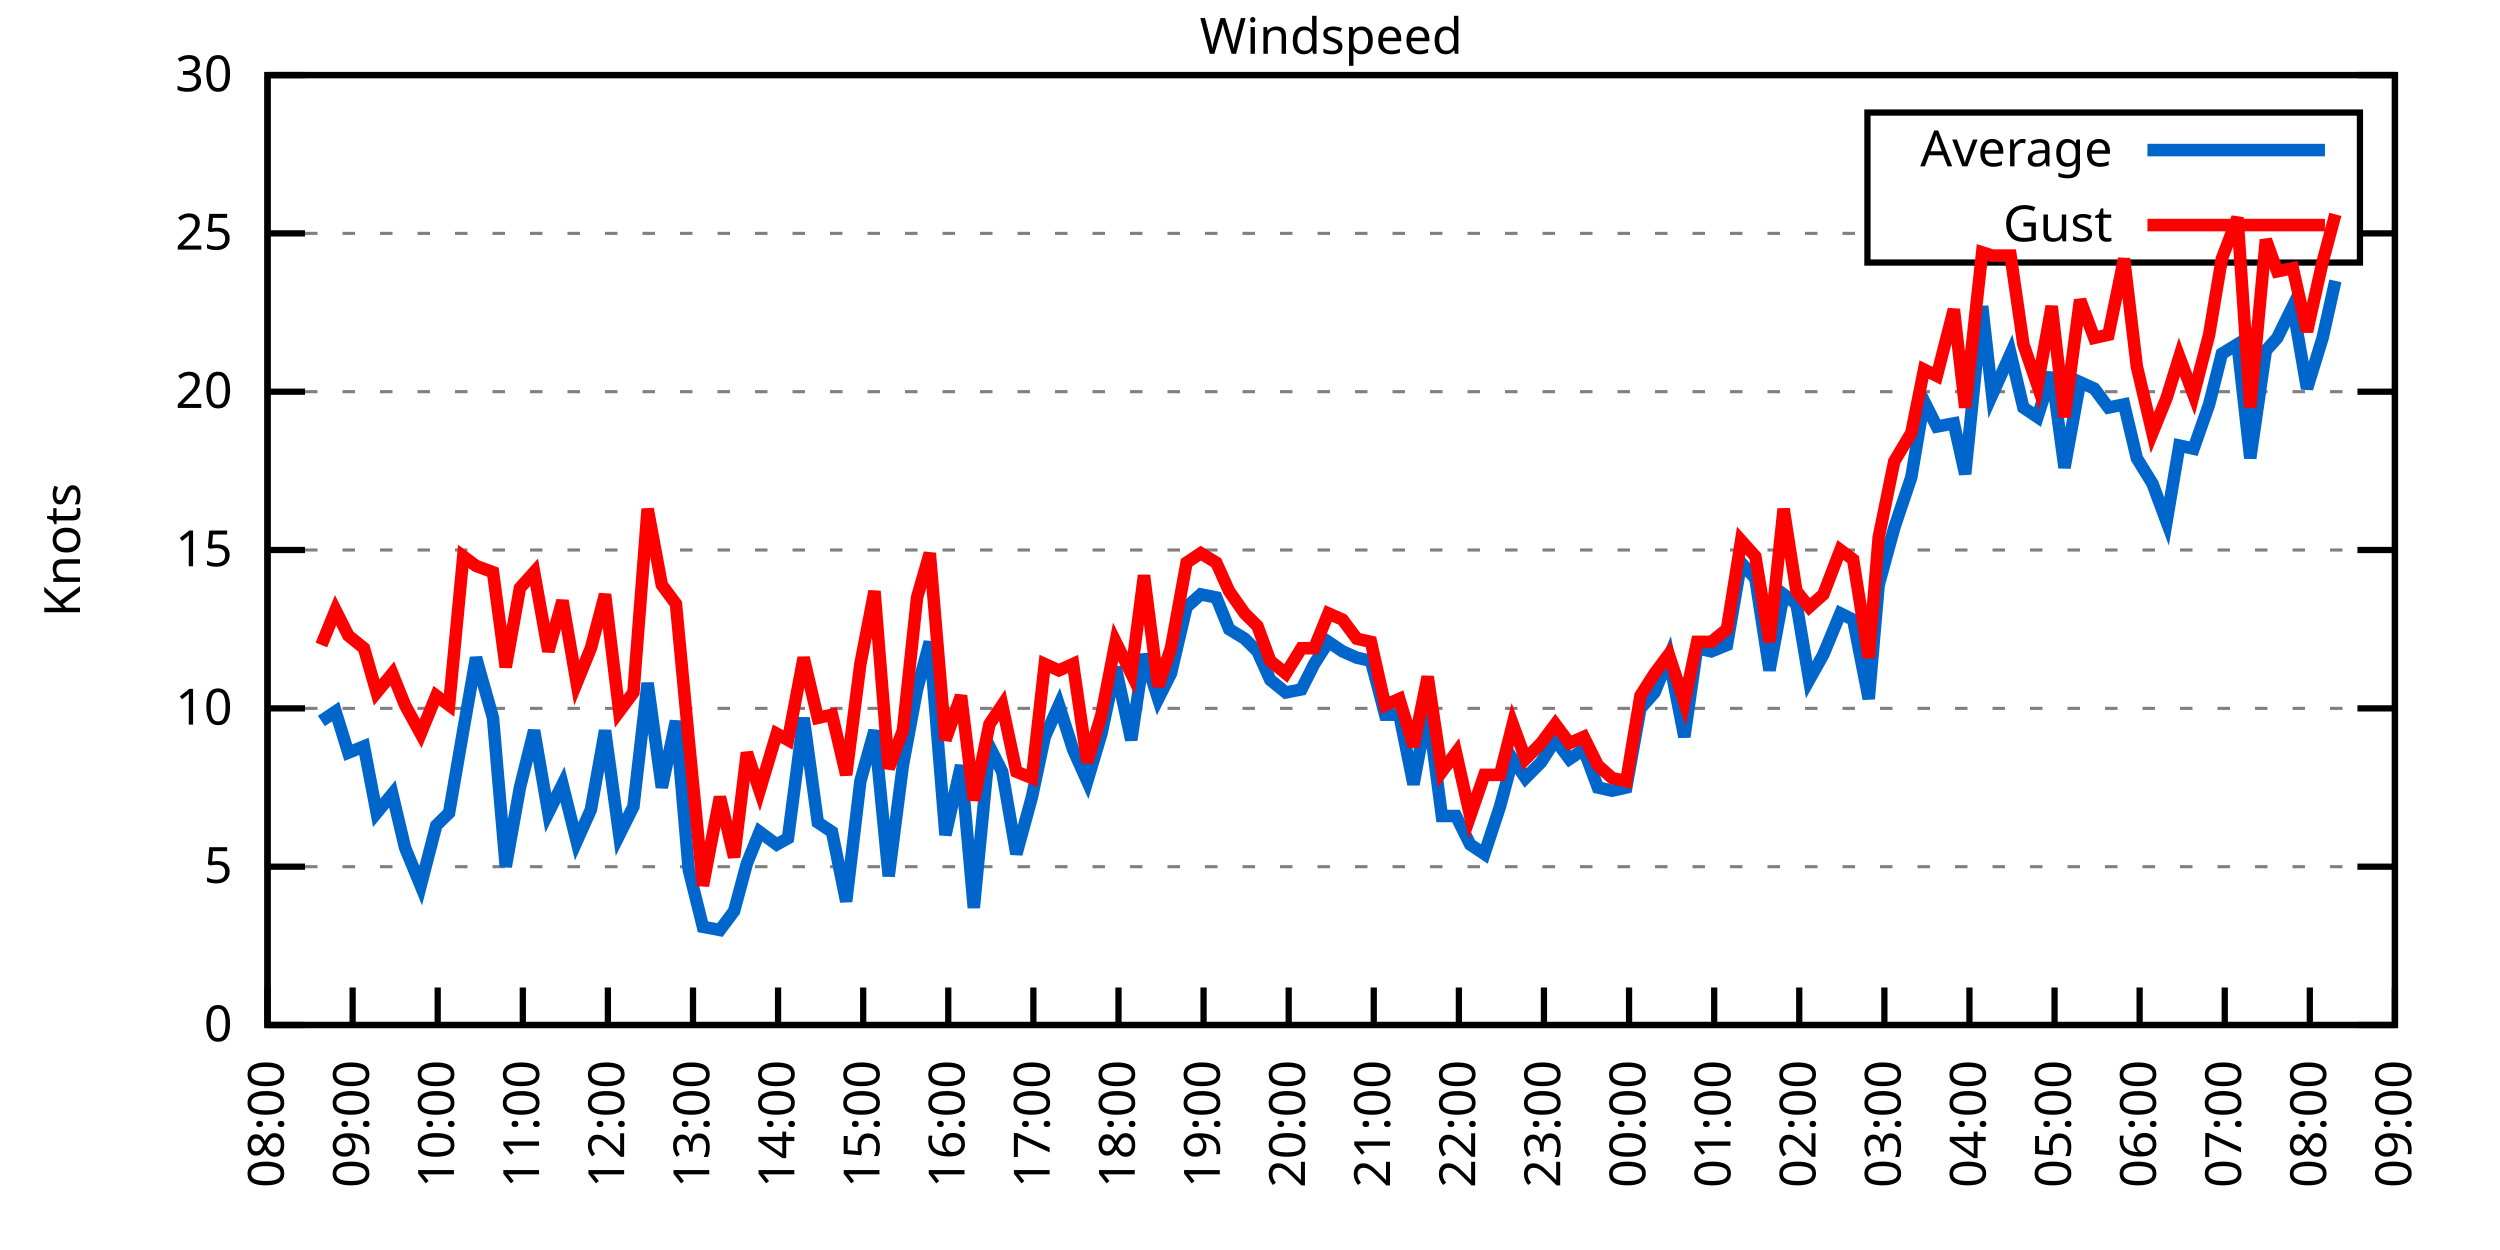
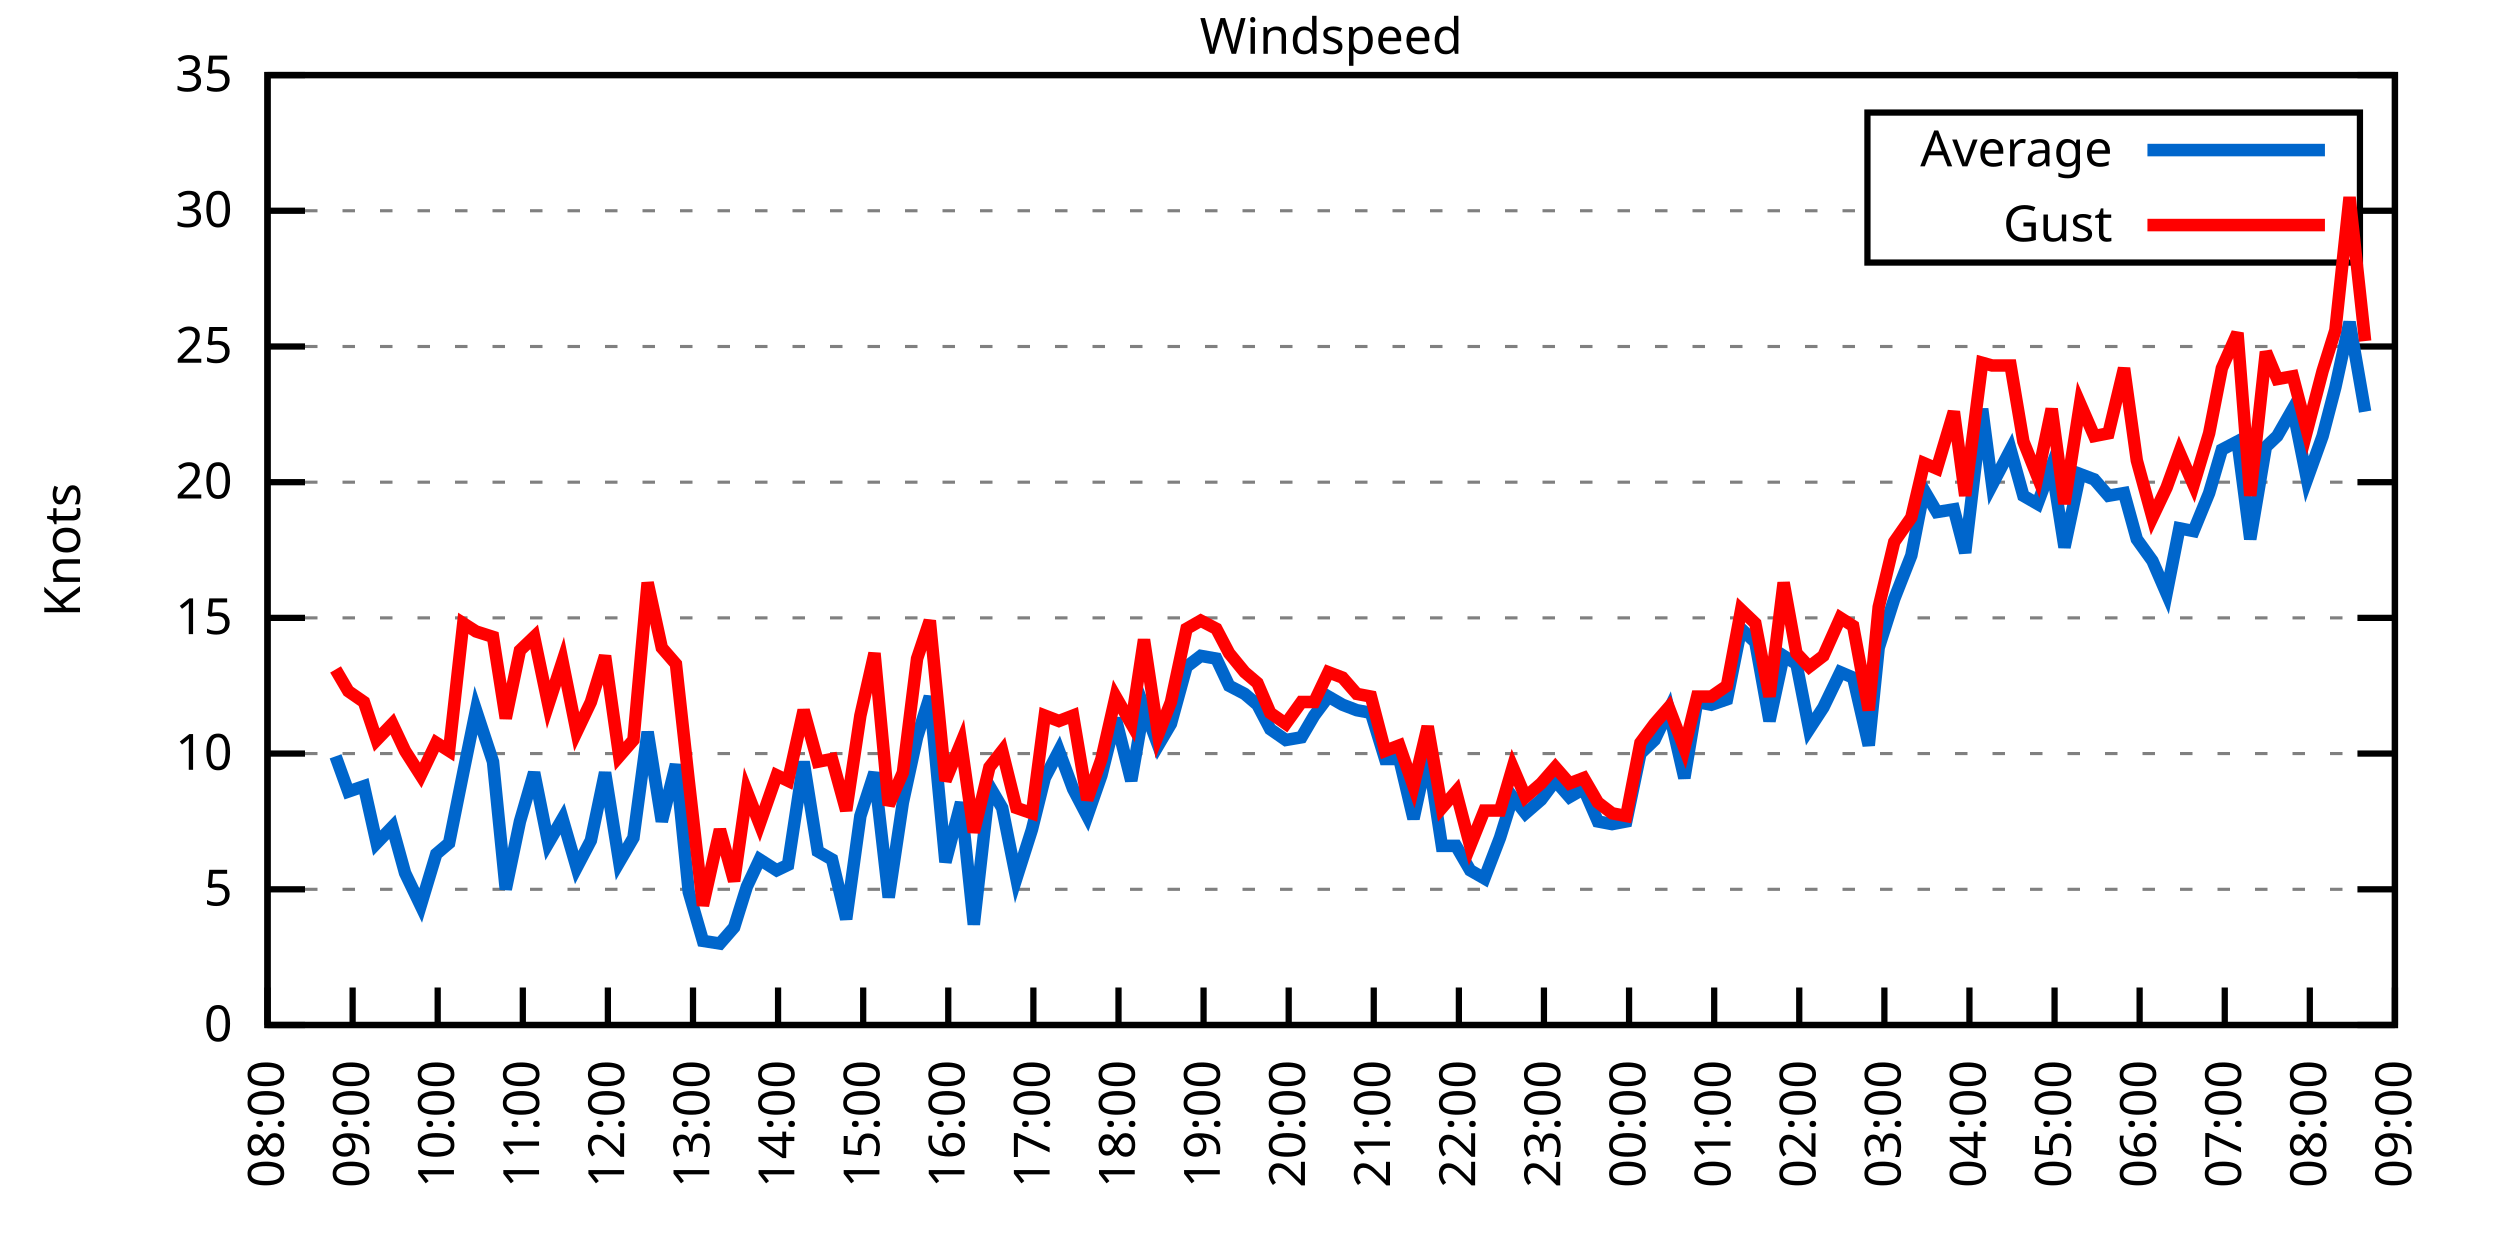
<svg xmlns="http://www.w3.org/2000/svg" xmlns:xlink="http://www.w3.org/1999/xlink" width="400" height="200" viewBox="0 0 400 200">
  <g id="gnuplot_canvas">
    <rect x="0" y="0" width="400" height="200" fill="none" />
    <defs>
      <circle id="gpDot" r="0.5" stroke-width="0.5" stroke="currentColor" />
      <path id="gpPt0" stroke-width="0.333" stroke="currentColor" d="M-1,0 h2 M0,-1 v2" />
      <path id="gpPt1" stroke-width="0.333" stroke="currentColor" d="M-1,-1 L1,1 M1,-1 L-1,1" />
      <path id="gpPt2" stroke-width="0.333" stroke="currentColor" d="M-1,0 L1,0 M0,-1 L0,1 M-1,-1 L1,1 M-1,1 L1,-1" />
      <rect id="gpPt3" stroke-width="0.333" stroke="currentColor" x="-1" y="-1" width="2" height="2" />
      <rect id="gpPt4" stroke-width="0.333" stroke="currentColor" fill="currentColor" x="-1" y="-1" width="2" height="2" />
      <circle id="gpPt5" stroke-width="0.333" stroke="currentColor" cx="0" cy="0" r="1" />
      <use xlink:href="#gpPt5" id="gpPt6" fill="currentColor" stroke="none" />
      <path id="gpPt7" stroke-width="0.333" stroke="currentColor" d="M0,-1.33 L-1.33,0.67 L1.33,0.67 z" />
      <use xlink:href="#gpPt7" id="gpPt8" fill="currentColor" stroke="none" />
      <use xlink:href="#gpPt7" id="gpPt9" stroke="currentColor" transform="rotate(180)" />
      <use xlink:href="#gpPt9" id="gpPt10" fill="currentColor" stroke="none" />
      <use xlink:href="#gpPt3" id="gpPt11" stroke="currentColor" transform="rotate(45)" />
      <use xlink:href="#gpPt11" id="gpPt12" fill="currentColor" stroke="none" />
      <path id="gpPt13" stroke-width="0.333" stroke="currentColor" d="M0,1.330 L1.265,0.411 L0.782,-1.067 L-0.782,-1.076 L-1.265,0.411 z" />
      <use xlink:href="#gpPt13" id="gpPt14" fill="currentColor" stroke="none" />
      <filter id="textbox" filterUnits="objectBoundingBox" x="0" y="0" height="1" width="1">
        <feFlood flood-color="white" flood-opacity="1" result="bgnd" />
        <feComposite in="SourceGraphic" in2="bgnd" operator="atop" />
      </filter>
      <filter id="greybox" filterUnits="objectBoundingBox" x="0" y="0" height="1" width="1">
        <feFlood flood-color="lightgrey" flood-opacity="1" result="grey" />
        <feComposite in="SourceGraphic" in2="grey" operator="atop" />
      </filter>
    </defs>
    <g fill="none" color="white" stroke="currentColor" stroke-width="1.00" stroke-linecap="butt" stroke-linejoin="miter">
</g>
    <g fill="none" color="black" stroke="currentColor" stroke-width="1.00" stroke-linecap="butt" stroke-linejoin="miter">
      <g stroke="none" shape-rendering="crispEdges">
        <polygon fill="rgb(255, 255, 255)" points="42.80,164.00 383.18,164.00 383.18,12.02 42.80,12.02 " />
      </g>
    </g>
    <g fill="none" color="black" stroke="currentColor" stroke-width="1.00" stroke-linecap="butt" stroke-linejoin="miter">
</g>
    <g fill="none" color="black" stroke="black" stroke-width="0.50" stroke-linecap="butt" stroke-linejoin="miter">
</g>
    <g fill="none" color="gray" stroke="currentColor" stroke-width="0.50" stroke-linecap="butt" stroke-linejoin="miter">
      <path stroke="gray" stroke-dasharray="2,4" class="gridline" d="M42.80,164.00 L383.19,164.00  " />
    </g>
    <g fill="none" color="gray" stroke="gray" stroke-width="1.00" stroke-linecap="butt" stroke-linejoin="miter">
</g>
    <g fill="none" color="black" stroke="currentColor" stroke-width="1.00" stroke-linecap="butt" stroke-linejoin="miter">
      <path stroke="black" d="M42.80,164.00 L48.80,164.00 M383.19,164.00 L377.19,164.00  " />
      <g transform="translate(37.20,166.60)" stroke="none" fill="black" font-family="Sans" font-size="8.00" text-anchor="end">
        <text>
          <tspan font-family="Sans"> 0</tspan>
        </text>
      </g>
    </g>
    <g fill="none" color="black" stroke="currentColor" stroke-width="1.00" stroke-linecap="butt" stroke-linejoin="miter">
</g>
    <g fill="none" color="black" stroke="black" stroke-width="0.50" stroke-linecap="butt" stroke-linejoin="miter">
</g>
    <g fill="none" color="gray" stroke="currentColor" stroke-width="0.50" stroke-linecap="butt" stroke-linejoin="miter">
-       <path stroke="gray" stroke-dasharray="2,4" class="gridline" d="M42.80,138.67 L383.19,138.67  " />
-     </g>
-     <g fill="none" color="gray" stroke="gray" stroke-width="1.00" stroke-linecap="butt" stroke-linejoin="miter">
- </g>
-     <g fill="none" color="black" stroke="currentColor" stroke-width="1.00" stroke-linecap="butt" stroke-linejoin="miter">
-       <path stroke="black" d="M42.80,138.67 L48.80,138.67 M383.19,138.67 L377.19,138.67  " />
-       <g transform="translate(37.20,141.27)" stroke="none" fill="black" font-family="Sans" font-size="8.00" text-anchor="end">
+       <path stroke="gray" stroke-dasharray="2,4" class="gridline" d="M42.80,142.29 L383.19,142.29  " />
+     </g>
+     <g fill="none" color="gray" stroke="gray" stroke-width="1.00" stroke-linecap="butt" stroke-linejoin="miter">
+ </g>
+     <g fill="none" color="black" stroke="currentColor" stroke-width="1.00" stroke-linecap="butt" stroke-linejoin="miter">
+       <path stroke="black" d="M42.80,142.29 L48.80,142.29 M383.19,142.29 L377.19,142.29  " />
+       <g transform="translate(37.20,144.89)" stroke="none" fill="black" font-family="Sans" font-size="8.00" text-anchor="end">
        <text>
          <tspan font-family="Sans"> 5</tspan>
        </text>
      </g>
    </g>
    <g fill="none" color="black" stroke="currentColor" stroke-width="1.00" stroke-linecap="butt" stroke-linejoin="miter">
</g>
    <g fill="none" color="black" stroke="black" stroke-width="0.50" stroke-linecap="butt" stroke-linejoin="miter">
</g>
    <g fill="none" color="gray" stroke="currentColor" stroke-width="0.50" stroke-linecap="butt" stroke-linejoin="miter">
-       <path stroke="gray" stroke-dasharray="2,4" class="gridline" d="M42.80,113.34 L383.19,113.34  " />
-     </g>
-     <g fill="none" color="gray" stroke="gray" stroke-width="1.00" stroke-linecap="butt" stroke-linejoin="miter">
- </g>
-     <g fill="none" color="black" stroke="currentColor" stroke-width="1.00" stroke-linecap="butt" stroke-linejoin="miter">
-       <path stroke="black" d="M42.80,113.34 L48.80,113.34 M383.19,113.34 L377.19,113.34  " />
-       <g transform="translate(37.20,115.94)" stroke="none" fill="black" font-family="Sans" font-size="8.00" text-anchor="end">
+       <path stroke="gray" stroke-dasharray="2,4" class="gridline" d="M42.80,120.57 L383.19,120.57  " />
+     </g>
+     <g fill="none" color="gray" stroke="gray" stroke-width="1.00" stroke-linecap="butt" stroke-linejoin="miter">
+ </g>
+     <g fill="none" color="black" stroke="currentColor" stroke-width="1.00" stroke-linecap="butt" stroke-linejoin="miter">
+       <path stroke="black" d="M42.80,120.57 L48.80,120.57 M383.19,120.57 L377.19,120.57  " />
+       <g transform="translate(37.20,123.17)" stroke="none" fill="black" font-family="Sans" font-size="8.00" text-anchor="end">
        <text>
          <tspan font-family="Sans"> 10</tspan>
        </text>
      </g>
    </g>
    <g fill="none" color="black" stroke="currentColor" stroke-width="1.00" stroke-linecap="butt" stroke-linejoin="miter">
</g>
    <g fill="none" color="black" stroke="black" stroke-width="0.50" stroke-linecap="butt" stroke-linejoin="miter">
</g>
    <g fill="none" color="gray" stroke="currentColor" stroke-width="0.50" stroke-linecap="butt" stroke-linejoin="miter">
-       <path stroke="gray" stroke-dasharray="2,4" class="gridline" d="M42.80,88.00 L383.19,88.00  " />
-     </g>
-     <g fill="none" color="gray" stroke="gray" stroke-width="1.00" stroke-linecap="butt" stroke-linejoin="miter">
- </g>
-     <g fill="none" color="black" stroke="currentColor" stroke-width="1.00" stroke-linecap="butt" stroke-linejoin="miter">
-       <path stroke="black" d="M42.80,88.00 L48.80,88.00 M383.19,88.00 L377.19,88.00  " />
-       <g transform="translate(37.20,90.60)" stroke="none" fill="black" font-family="Sans" font-size="8.00" text-anchor="end">
+       <path stroke="gray" stroke-dasharray="2,4" class="gridline" d="M42.80,98.86 L383.19,98.86  " />
+     </g>
+     <g fill="none" color="gray" stroke="gray" stroke-width="1.00" stroke-linecap="butt" stroke-linejoin="miter">
+ </g>
+     <g fill="none" color="black" stroke="currentColor" stroke-width="1.00" stroke-linecap="butt" stroke-linejoin="miter">
+       <path stroke="black" d="M42.80,98.86 L48.80,98.86 M383.19,98.86 L377.19,98.86  " />
+       <g transform="translate(37.20,101.46)" stroke="none" fill="black" font-family="Sans" font-size="8.00" text-anchor="end">
        <text>
          <tspan font-family="Sans"> 15</tspan>
        </text>
      </g>
    </g>
    <g fill="none" color="black" stroke="currentColor" stroke-width="1.00" stroke-linecap="butt" stroke-linejoin="miter">
</g>
    <g fill="none" color="black" stroke="black" stroke-width="0.50" stroke-linecap="butt" stroke-linejoin="miter">
</g>
    <g fill="none" color="gray" stroke="currentColor" stroke-width="0.50" stroke-linecap="butt" stroke-linejoin="miter">
-       <path stroke="gray" stroke-dasharray="2,4" class="gridline" d="M42.80,62.67 L383.19,62.67  " />
-     </g>
-     <g fill="none" color="gray" stroke="gray" stroke-width="1.00" stroke-linecap="butt" stroke-linejoin="miter">
- </g>
-     <g fill="none" color="black" stroke="currentColor" stroke-width="1.00" stroke-linecap="butt" stroke-linejoin="miter">
-       <path stroke="black" d="M42.80,62.67 L48.80,62.67 M383.19,62.67 L377.19,62.67  " />
-       <g transform="translate(37.20,65.27)" stroke="none" fill="black" font-family="Sans" font-size="8.00" text-anchor="end">
+       <path stroke="gray" stroke-dasharray="2,4" class="gridline" d="M42.80,77.15 L383.19,77.15  " />
+     </g>
+     <g fill="none" color="gray" stroke="gray" stroke-width="1.00" stroke-linecap="butt" stroke-linejoin="miter">
+ </g>
+     <g fill="none" color="black" stroke="currentColor" stroke-width="1.00" stroke-linecap="butt" stroke-linejoin="miter">
+       <path stroke="black" d="M42.80,77.15 L48.80,77.15 M383.19,77.15 L377.19,77.15  " />
+       <g transform="translate(37.20,79.75)" stroke="none" fill="black" font-family="Sans" font-size="8.00" text-anchor="end">
        <text>
          <tspan font-family="Sans"> 20</tspan>
        </text>
      </g>
    </g>
    <g fill="none" color="black" stroke="currentColor" stroke-width="1.00" stroke-linecap="butt" stroke-linejoin="miter">
</g>
    <g fill="none" color="black" stroke="black" stroke-width="0.50" stroke-linecap="butt" stroke-linejoin="miter">
</g>
    <g fill="none" color="gray" stroke="currentColor" stroke-width="0.50" stroke-linecap="butt" stroke-linejoin="miter">
-       <path stroke="gray" stroke-dasharray="2,4" class="gridline" d="M42.80,37.34 L298.79,37.34 M377.59,37.34 L383.19,37.34  " />
-     </g>
-     <g fill="none" color="gray" stroke="gray" stroke-width="1.00" stroke-linecap="butt" stroke-linejoin="miter">
- </g>
-     <g fill="none" color="black" stroke="currentColor" stroke-width="1.00" stroke-linecap="butt" stroke-linejoin="miter">
-       <path stroke="black" d="M42.80,37.34 L48.80,37.34 M383.19,37.34 L377.19,37.34  " />
-       <g transform="translate(37.20,39.94)" stroke="none" fill="black" font-family="Sans" font-size="8.00" text-anchor="end">
+       <path stroke="gray" stroke-dasharray="2,4" class="gridline" d="M42.80,55.44 L383.19,55.44  " />
+     </g>
+     <g fill="none" color="gray" stroke="gray" stroke-width="1.00" stroke-linecap="butt" stroke-linejoin="miter">
+ </g>
+     <g fill="none" color="black" stroke="currentColor" stroke-width="1.00" stroke-linecap="butt" stroke-linejoin="miter">
+       <path stroke="black" d="M42.80,55.44 L48.80,55.44 M383.19,55.44 L377.19,55.44  " />
+       <g transform="translate(37.20,58.04)" stroke="none" fill="black" font-family="Sans" font-size="8.00" text-anchor="end">
        <text>
          <tspan font-family="Sans"> 25</tspan>
+         </text>
+       </g>
+     </g>
+     <g fill="none" color="black" stroke="currentColor" stroke-width="1.00" stroke-linecap="butt" stroke-linejoin="miter">
+ </g>
+     <g fill="none" color="black" stroke="black" stroke-width="0.50" stroke-linecap="butt" stroke-linejoin="miter">
+ </g>
+     <g fill="none" color="gray" stroke="currentColor" stroke-width="0.50" stroke-linecap="butt" stroke-linejoin="miter">
+       <path stroke="gray" stroke-dasharray="2,4" class="gridline" d="M42.80,33.72 L298.79,33.72 M377.59,33.72 L383.19,33.72  " />
+     </g>
+     <g fill="none" color="gray" stroke="gray" stroke-width="1.00" stroke-linecap="butt" stroke-linejoin="miter">
+ </g>
+     <g fill="none" color="black" stroke="currentColor" stroke-width="1.00" stroke-linecap="butt" stroke-linejoin="miter">
+       <path stroke="black" d="M42.80,33.72 L48.80,33.72 M383.19,33.72 L377.19,33.72  " />
+       <g transform="translate(37.20,36.32)" stroke="none" fill="black" font-family="Sans" font-size="8.00" text-anchor="end">
+         <text>
+           <tspan font-family="Sans"> 30</tspan>
        </text>
      </g>
    </g>
    <g fill="none" color="black" stroke="currentColor" stroke-width="1.00" stroke-linecap="butt" stroke-linejoin="miter">
</g>
    <g fill="none" color="black" stroke="black" stroke-width="0.50" stroke-linecap="butt" stroke-linejoin="miter">
</g>
    <g fill="none" color="gray" stroke="currentColor" stroke-width="0.50" stroke-linecap="butt" stroke-linejoin="miter">
      <path stroke="gray" stroke-dasharray="2,4" class="gridline" d="M42.80,12.01 L383.19,12.01  " />
    </g>
    <g fill="none" color="gray" stroke="gray" stroke-width="1.00" stroke-linecap="butt" stroke-linejoin="miter">
</g>
    <g fill="none" color="black" stroke="currentColor" stroke-width="1.00" stroke-linecap="butt" stroke-linejoin="miter">
      <path stroke="black" d="M42.80,12.01 L48.80,12.01 M383.19,12.01 L377.19,12.01  " />
      <g transform="translate(37.20,14.61)" stroke="none" fill="black" font-family="Sans" font-size="8.00" text-anchor="end">
        <text>
-           <tspan font-family="Sans"> 30</tspan>
+           <tspan font-family="Sans"> 35</tspan>
        </text>
      </g>
    </g>
    <g fill="none" color="black" stroke="currentColor" stroke-width="1.00" stroke-linecap="butt" stroke-linejoin="miter">
      <path stroke="black" d="M42.80,164.00 L42.80,158.00  " />
      <g transform="translate(45.40,169.60) rotate(270.00)" stroke="none" fill="black" font-family="Sans" font-size="8.00" text-anchor="end">
        <text>
          <tspan font-family="Sans">08:00</tspan>
        </text>
      </g>
    </g>
    <g fill="none" color="black" stroke="currentColor" stroke-width="1.00" stroke-linecap="butt" stroke-linejoin="miter">
      <path stroke="black" d="M56.42,164.00 L56.42,158.00  " />
      <g transform="translate(59.02,169.60) rotate(270.00)" stroke="none" fill="black" font-family="Sans" font-size="8.00" text-anchor="end">
        <text>
          <tspan font-family="Sans">09:00</tspan>
        </text>
      </g>
    </g>
    <g fill="none" color="black" stroke="currentColor" stroke-width="1.00" stroke-linecap="butt" stroke-linejoin="miter">
      <path stroke="black" d="M70.03,164.00 L70.03,158.00  " />
      <g transform="translate(72.63,169.60) rotate(270.00)" stroke="none" fill="black" font-family="Sans" font-size="8.00" text-anchor="end">
        <text>
          <tspan font-family="Sans">10:00</tspan>
        </text>
      </g>
    </g>
    <g fill="none" color="black" stroke="currentColor" stroke-width="1.00" stroke-linecap="butt" stroke-linejoin="miter">
      <path stroke="black" d="M83.65,164.00 L83.65,158.00  " />
      <g transform="translate(86.25,169.60) rotate(270.00)" stroke="none" fill="black" font-family="Sans" font-size="8.00" text-anchor="end">
        <text>
          <tspan font-family="Sans">11:00</tspan>
        </text>
      </g>
    </g>
    <g fill="none" color="black" stroke="currentColor" stroke-width="1.00" stroke-linecap="butt" stroke-linejoin="miter">
      <path stroke="black" d="M97.26,164.00 L97.26,158.00  " />
      <g transform="translate(99.86,169.60) rotate(270.00)" stroke="none" fill="black" font-family="Sans" font-size="8.00" text-anchor="end">
        <text>
          <tspan font-family="Sans">12:00</tspan>
        </text>
      </g>
    </g>
    <g fill="none" color="black" stroke="currentColor" stroke-width="1.00" stroke-linecap="butt" stroke-linejoin="miter">
      <path stroke="black" d="M110.88,164.00 L110.88,158.00  " />
      <g transform="translate(113.48,169.60) rotate(270.00)" stroke="none" fill="black" font-family="Sans" font-size="8.00" text-anchor="end">
        <text>
          <tspan font-family="Sans">13:00</tspan>
        </text>
      </g>
    </g>
    <g fill="none" color="black" stroke="currentColor" stroke-width="1.00" stroke-linecap="butt" stroke-linejoin="miter">
      <path stroke="black" d="M124.49,164.00 L124.49,158.00  " />
      <g transform="translate(127.09,169.60) rotate(270.00)" stroke="none" fill="black" font-family="Sans" font-size="8.00" text-anchor="end">
        <text>
          <tspan font-family="Sans">14:00</tspan>
        </text>
      </g>
    </g>
    <g fill="none" color="black" stroke="currentColor" stroke-width="1.00" stroke-linecap="butt" stroke-linejoin="miter">
      <path stroke="black" d="M138.11,164.00 L138.11,158.00  " />
      <g transform="translate(140.71,169.60) rotate(270.00)" stroke="none" fill="black" font-family="Sans" font-size="8.00" text-anchor="end">
        <text>
          <tspan font-family="Sans">15:00</tspan>
        </text>
      </g>
    </g>
    <g fill="none" color="black" stroke="currentColor" stroke-width="1.00" stroke-linecap="butt" stroke-linejoin="miter">
      <path stroke="black" d="M151.72,164.00 L151.72,158.00  " />
      <g transform="translate(154.32,169.60) rotate(270.00)" stroke="none" fill="black" font-family="Sans" font-size="8.00" text-anchor="end">
        <text>
          <tspan font-family="Sans">16:00</tspan>
        </text>
      </g>
    </g>
    <g fill="none" color="black" stroke="currentColor" stroke-width="1.00" stroke-linecap="butt" stroke-linejoin="miter">
      <path stroke="black" d="M165.34,164.00 L165.34,158.00  " />
      <g transform="translate(167.94,169.60) rotate(270.00)" stroke="none" fill="black" font-family="Sans" font-size="8.00" text-anchor="end">
        <text>
          <tspan font-family="Sans">17:00</tspan>
        </text>
      </g>
    </g>
    <g fill="none" color="black" stroke="currentColor" stroke-width="1.00" stroke-linecap="butt" stroke-linejoin="miter">
      <path stroke="black" d="M178.96,164.00 L178.96,158.00  " />
      <g transform="translate(181.56,169.60) rotate(270.00)" stroke="none" fill="black" font-family="Sans" font-size="8.00" text-anchor="end">
        <text>
          <tspan font-family="Sans">18:00</tspan>
        </text>
      </g>
    </g>
    <g fill="none" color="black" stroke="currentColor" stroke-width="1.00" stroke-linecap="butt" stroke-linejoin="miter">
      <path stroke="black" d="M192.57,164.00 L192.57,158.00  " />
      <g transform="translate(195.17,169.60) rotate(270.00)" stroke="none" fill="black" font-family="Sans" font-size="8.00" text-anchor="end">
        <text>
          <tspan font-family="Sans">19:00</tspan>
        </text>
      </g>
    </g>
    <g fill="none" color="black" stroke="currentColor" stroke-width="1.00" stroke-linecap="butt" stroke-linejoin="miter">
      <path stroke="black" d="M206.19,164.00 L206.19,158.00  " />
      <g transform="translate(208.79,169.60) rotate(270.00)" stroke="none" fill="black" font-family="Sans" font-size="8.00" text-anchor="end">
        <text>
          <tspan font-family="Sans">20:00</tspan>
        </text>
      </g>
    </g>
    <g fill="none" color="black" stroke="currentColor" stroke-width="1.00" stroke-linecap="butt" stroke-linejoin="miter">
      <path stroke="black" d="M219.80,164.00 L219.80,158.00  " />
      <g transform="translate(222.40,169.60) rotate(270.00)" stroke="none" fill="black" font-family="Sans" font-size="8.00" text-anchor="end">
        <text>
          <tspan font-family="Sans">21:00</tspan>
        </text>
      </g>
    </g>
    <g fill="none" color="black" stroke="currentColor" stroke-width="1.00" stroke-linecap="butt" stroke-linejoin="miter">
      <path stroke="black" d="M233.42,164.00 L233.42,158.00  " />
      <g transform="translate(236.02,169.60) rotate(270.00)" stroke="none" fill="black" font-family="Sans" font-size="8.00" text-anchor="end">
        <text>
          <tspan font-family="Sans">22:00</tspan>
        </text>
      </g>
    </g>
    <g fill="none" color="black" stroke="currentColor" stroke-width="1.00" stroke-linecap="butt" stroke-linejoin="miter">
      <path stroke="black" d="M247.03,164.00 L247.03,158.00  " />
      <g transform="translate(249.63,169.60) rotate(270.00)" stroke="none" fill="black" font-family="Sans" font-size="8.00" text-anchor="end">
        <text>
          <tspan font-family="Sans">23:00</tspan>
        </text>
      </g>
    </g>
    <g fill="none" color="black" stroke="currentColor" stroke-width="1.00" stroke-linecap="butt" stroke-linejoin="miter">
      <path stroke="black" d="M260.65,164.00 L260.65,158.00  " />
      <g transform="translate(263.25,169.60) rotate(270.00)" stroke="none" fill="black" font-family="Sans" font-size="8.00" text-anchor="end">
        <text>
          <tspan font-family="Sans">00:00</tspan>
        </text>
      </g>
    </g>
    <g fill="none" color="black" stroke="currentColor" stroke-width="1.00" stroke-linecap="butt" stroke-linejoin="miter">
      <path stroke="black" d="M274.27,164.00 L274.27,158.00  " />
      <g transform="translate(276.87,169.60) rotate(270.00)" stroke="none" fill="black" font-family="Sans" font-size="8.00" text-anchor="end">
        <text>
          <tspan font-family="Sans">01:00</tspan>
        </text>
      </g>
    </g>
    <g fill="none" color="black" stroke="currentColor" stroke-width="1.00" stroke-linecap="butt" stroke-linejoin="miter">
      <path stroke="black" d="M287.88,164.00 L287.88,158.00  " />
      <g transform="translate(290.48,169.60) rotate(270.00)" stroke="none" fill="black" font-family="Sans" font-size="8.00" text-anchor="end">
        <text>
          <tspan font-family="Sans">02:00</tspan>
        </text>
      </g>
    </g>
    <g fill="none" color="black" stroke="currentColor" stroke-width="1.00" stroke-linecap="butt" stroke-linejoin="miter">
      <path stroke="black" d="M301.50,164.00 L301.50,158.00  " />
      <g transform="translate(304.10,169.60) rotate(270.00)" stroke="none" fill="black" font-family="Sans" font-size="8.00" text-anchor="end">
        <text>
          <tspan font-family="Sans">03:00</tspan>
        </text>
      </g>
    </g>
    <g fill="none" color="black" stroke="currentColor" stroke-width="1.00" stroke-linecap="butt" stroke-linejoin="miter">
      <path stroke="black" d="M315.11,164.00 L315.11,158.00  " />
      <g transform="translate(317.71,169.60) rotate(270.00)" stroke="none" fill="black" font-family="Sans" font-size="8.00" text-anchor="end">
        <text>
          <tspan font-family="Sans">04:00</tspan>
        </text>
      </g>
    </g>
    <g fill="none" color="black" stroke="currentColor" stroke-width="1.00" stroke-linecap="butt" stroke-linejoin="miter">
      <path stroke="black" d="M328.73,164.00 L328.73,158.00  " />
      <g transform="translate(331.33,169.60) rotate(270.00)" stroke="none" fill="black" font-family="Sans" font-size="8.00" text-anchor="end">
        <text>
          <tspan font-family="Sans">05:00</tspan>
        </text>
      </g>
    </g>
    <g fill="none" color="black" stroke="currentColor" stroke-width="1.00" stroke-linecap="butt" stroke-linejoin="miter">
      <path stroke="black" d="M342.34,164.00 L342.34,158.00  " />
      <g transform="translate(344.94,169.60) rotate(270.00)" stroke="none" fill="black" font-family="Sans" font-size="8.00" text-anchor="end">
        <text>
          <tspan font-family="Sans">06:00</tspan>
        </text>
      </g>
    </g>
    <g fill="none" color="black" stroke="currentColor" stroke-width="1.00" stroke-linecap="butt" stroke-linejoin="miter">
      <path stroke="black" d="M355.96,164.00 L355.96,158.00  " />
      <g transform="translate(358.56,169.60) rotate(270.00)" stroke="none" fill="black" font-family="Sans" font-size="8.00" text-anchor="end">
        <text>
          <tspan font-family="Sans">07:00</tspan>
        </text>
      </g>
    </g>
    <g fill="none" color="black" stroke="currentColor" stroke-width="1.00" stroke-linecap="butt" stroke-linejoin="miter">
      <path stroke="black" d="M369.57,164.00 L369.57,158.00  " />
      <g transform="translate(372.17,169.60) rotate(270.00)" stroke="none" fill="black" font-family="Sans" font-size="8.00" text-anchor="end">
        <text>
          <tspan font-family="Sans">08:00</tspan>
        </text>
      </g>
    </g>
    <g fill="none" color="black" stroke="currentColor" stroke-width="1.00" stroke-linecap="butt" stroke-linejoin="miter">
      <path stroke="black" d="M383.19,164.00 L383.19,158.00  " />
      <g transform="translate(385.79,169.60) rotate(270.00)" stroke="none" fill="black" font-family="Sans" font-size="8.00" text-anchor="end">
        <text>
          <tspan font-family="Sans">09:00</tspan>
        </text>
      </g>
    </g>
    <g fill="none" color="black" stroke="currentColor" stroke-width="1.00" stroke-linecap="butt" stroke-linejoin="miter">
</g>
    <g fill="none" color="black" stroke="currentColor" stroke-width="1.00" stroke-linecap="butt" stroke-linejoin="miter">
      <path stroke="black" d="M42.80,12.01 L42.80,164.00 L383.19,164.00 L383.19,12.01 L42.80,12.01 Z  " />
    </g>
    <g fill="none" color="black" stroke="currentColor" stroke-width="1.00" stroke-linecap="butt" stroke-linejoin="miter">
</g>
    <g fill="none" color="black" stroke="currentColor" stroke-width="1.00" stroke-linecap="butt" stroke-linejoin="miter">
      <path stroke="black" d="M298.79,42.01 L298.79,18.01 L377.59,18.01 L377.59,42.01 L298.79,42.01 Z  " />
    </g>
    <g id="Windspeed_plot_1">
      <g fill="none" color="white" stroke="black" stroke-width="2.00" stroke-linecap="butt" stroke-linejoin="miter">
</g>
      <g fill="none" color="black" stroke="currentColor" stroke-width="2.00" stroke-linecap="butt" stroke-linejoin="miter">
        <g transform="translate(337.99,26.61)" stroke="none" fill="black" font-family="Sans" font-size="8.00" text-anchor="end">
          <text>
            <tspan font-family="Sans">Average</tspan>
          </text>
        </g>
      </g>
      <g fill="none" color="black" stroke="currentColor" stroke-width="2.00" stroke-linecap="butt" stroke-linejoin="miter">
-         <path stroke="rgb(  0, 102, 204)" d="M343.59,24.01 L371.99,24.01 M51.42,115.36 L53.69,113.84 L55.73,120.43 L58.23,119.42 L60.27,130.06 L62.77,127.02   L64.81,135.63 L67.31,141.71 L69.80,132.08 L71.85,130.06 L74.12,116.88 L76.16,105.23 L78.88,114.86 L80.92,138.67   L83.19,126.00 L85.46,116.88 L87.73,130.06 L90.00,125.50 L92.27,134.62 L94.54,129.55 L96.81,116.88 L99.08,133.60   L101.35,129.04 L103.62,109.28 L105.89,126.00 L108.15,115.36 L110.20,139.17 L112.47,148.29 L115.19,148.80 L117.46,145.76   L119.50,138.16 L121.54,133.10 L124.27,135.12 L126.08,134.11 L128.58,114.86 L130.85,131.58 L133.12,133.10 L135.39,144.24   L137.66,124.99 L139.92,116.88 L142.19,140.19 L144.46,122.46 L146.73,110.30 L148.77,102.70 L151.27,133.60 L153.77,122.46   L155.81,145.25 L158.31,119.42 L160.35,123.47 L162.62,136.64 L165.11,127.52 L167.16,117.90 L169.43,112.83 L171.69,119.92   L173.96,124.99 L176.23,117.39 L178.50,106.75 L181.00,118.40 L183.04,104.72 L185.31,111.82 L187.35,107.76 L189.85,97.12   L192.12,95.10 L194.61,95.60 L196.66,100.67 L199.15,102.19 L201.19,104.22 L203.24,108.78 L205.73,110.80 L208.23,110.30   L210.27,106.24 L212.54,102.70 L214.81,104.22 L217.08,105.23 L219.35,105.74 L221.62,114.35 L223.89,114.35 L226.16,125.50   L228.43,113.34 L230.70,130.56 L232.96,130.56 L235.23,135.12 L237.50,136.64 L240.00,129.04 L242.04,121.44 L244.08,124.48   L246.58,121.95 L248.85,118.40 L251.12,121.44 L253.39,119.92 L255.66,126.00 L257.93,126.51 L260.20,126.00 L262.47,113.34   L264.73,110.80 L267.00,105.23 L269.50,117.90 L271.54,103.71 L273.81,104.22 L276.31,103.20 L278.58,90.03 L280.85,92.56   L283.12,107.26 L285.38,95.10 L287.43,96.62 L289.47,108.78 L291.74,104.72 L294.46,98.14 L296.50,99.15 L299.00,111.82   L300.59,93.58 L303.08,84.46 L305.81,76.35 L307.85,64.19 L309.89,68.25 L312.62,67.74 L314.43,75.85 L317.15,48.99   L318.74,63.18 L321.69,56.59 L323.74,65.21 L326.00,66.73 L328.27,59.63 L330.32,74.83 L332.81,61.15 L335.08,62.17   L337.35,65.21 L339.85,64.70 L341.89,73.31 L344.39,77.37 L346.65,83.45 L348.70,71.29 L350.97,71.79 L353.46,64.70   L355.50,56.59 L358.00,55.07 L360.04,73.31 L362.54,56.09 L364.36,54.06 L366.85,48.99 L369.12,62.17 L371.62,54.06   L373.66,44.94  " />
+         <path stroke="rgb(  0, 102, 204)" d="M343.59,24.01 L371.99,24.01 M53.69,121.01 L55.73,126.65 L58.23,125.79 L60.27,134.90 L62.77,132.30 L64.81,139.68   L67.31,144.89 L69.80,136.64 L71.85,134.90 L74.12,123.61 L76.16,113.63 L78.88,121.88 L80.92,142.29 L83.19,131.43   L85.46,123.61 L87.73,134.90 L90.00,131.00 L92.27,138.81 L94.54,134.47 L96.81,123.61 L99.08,137.94 L101.35,134.04   L103.62,117.10 L105.89,131.43 L108.15,122.31 L110.20,142.72 L112.47,150.54 L115.19,150.97 L117.46,148.37 L119.50,141.85   L121.54,137.51 L124.27,139.25 L126.08,138.38 L128.58,121.88 L130.85,136.21 L133.12,137.51 L135.39,147.06 L137.66,130.56   L139.92,123.61 L142.19,143.59 L144.46,128.39 L146.73,117.97 L148.77,111.45 L151.27,137.94 L153.77,128.39 L155.81,147.93   L158.31,125.79 L160.35,129.26 L162.62,140.55 L165.11,132.73 L167.16,124.48 L169.43,120.14 L171.69,126.22 L173.96,130.56   L176.23,124.05 L178.50,114.93 L181.00,124.92 L183.04,113.19 L185.31,119.27 L187.35,115.80 L189.85,106.68 L192.12,104.94   L194.61,105.38 L196.66,109.72 L199.15,111.02 L201.19,112.76 L203.24,116.67 L205.73,118.40 L208.23,117.97 L210.27,114.49   L212.54,111.45 L214.81,112.76 L217.08,113.63 L219.35,114.06 L221.62,121.44 L223.89,121.44 L226.16,131.00 L228.43,120.57   L230.70,135.34 L232.96,135.34 L235.23,139.25 L237.50,140.55 L240.00,134.04 L242.04,127.52 L244.08,130.13 L246.58,127.96   L248.85,124.92 L251.12,127.52 L253.39,126.22 L255.66,131.43 L257.93,131.86 L260.20,131.43 L262.47,120.57 L264.73,118.40   L267.00,113.63 L269.50,124.48 L271.54,112.32 L273.81,112.76 L276.31,111.89 L278.58,100.60 L280.85,102.77 L283.12,115.36   L285.38,104.94 L287.43,106.24 L289.47,116.67 L291.74,113.19 L294.46,107.55 L296.50,108.42 L299.00,119.27 L300.59,103.64   L303.08,95.82 L305.81,88.87 L307.85,78.45 L309.89,81.93 L312.62,81.49 L314.43,88.44 L317.15,65.42 L318.74,77.58   L321.69,71.94 L323.74,79.32 L326.00,80.62 L328.27,74.54 L330.32,87.57 L332.81,75.85 L335.08,76.71 L337.35,79.32   L339.85,78.89 L341.89,86.27 L344.39,89.74 L346.65,94.95 L348.70,84.53 L350.97,84.97 L353.46,78.89 L355.50,71.94   L358.00,70.63 L360.04,86.27 L362.54,71.50 L364.36,69.77 L366.85,65.42 L369.12,76.71 L371.62,69.77 L373.66,61.95   L375.93,51.53 L378.42,65.86  " />
      </g>
    </g>
    <g id="Windspeed_plot_2">
      <g fill="none" color="black" stroke="currentColor" stroke-width="2.00" stroke-linecap="butt" stroke-linejoin="miter">
        <g transform="translate(337.99,38.61)" stroke="none" fill="black" font-family="Sans" font-size="8.00" text-anchor="end">
          <text>
            <tspan font-family="Sans">Gust</tspan>
          </text>
        </g>
      </g>
      <g fill="none" color="black" stroke="currentColor" stroke-width="2.00" stroke-linecap="butt" stroke-linejoin="miter">
-         <path stroke="rgb(255,   0,   0)" d="M343.59,36.01 L371.99,36.01 M51.42,103.20 L53.69,97.63 L55.73,101.68 L58.23,103.71 L60.27,110.80 L62.77,107.76   L64.81,112.83 L67.31,117.39 L69.80,111.31 L71.85,112.83 L74.12,89.02 L76.16,90.54 L78.88,91.55 L80.92,106.75   L83.19,94.08 L85.46,91.55 L87.73,104.22 L90.00,96.11 L92.27,109.28 L94.54,103.71 L96.81,95.10 L99.08,113.84   L101.35,110.80 L103.62,81.42 L105.89,93.58 L108.15,96.62 L110.20,118.40 L112.47,141.71 L115.19,127.52 L117.46,137.15   L119.50,120.43 L121.54,126.51 L124.27,117.39 L126.08,118.40 L128.58,105.23 L130.85,114.86 L133.12,114.35 L135.39,123.98   L137.66,106.24 L139.92,94.59 L142.19,122.96 L144.46,116.88 L146.73,95.60 L148.77,88.51 L151.27,118.40 L153.77,111.31   L155.81,128.03 L158.31,115.87 L160.35,112.83 L162.62,123.47 L165.11,124.48 L167.16,106.24 L169.43,107.26 L171.69,106.24   L173.96,121.95 L176.23,114.35 L178.50,102.70 L181.00,107.76 L183.04,92.06 L185.31,109.79 L187.35,103.71 L189.85,90.03   L192.12,88.51 L194.61,90.03 L196.66,94.59 L199.15,98.14 L201.19,100.16 L203.24,105.74 L205.73,107.76 L208.23,103.71   L210.27,103.71 L212.54,98.14 L214.81,99.15 L217.08,102.19 L219.35,102.70 L221.62,112.83 L223.89,111.82 L226.16,119.42   L228.43,108.27 L230.70,123.47 L232.96,120.43 L235.23,130.56 L237.50,123.98 L240.00,123.98 L242.04,115.87 L244.08,121.44   L246.58,118.91 L248.85,115.87 L251.12,118.91 L253.39,117.90 L255.66,122.46 L257.93,124.48 L260.20,124.99 L262.47,111.31   L264.73,107.76 L267.00,104.72 L269.50,112.32 L271.54,102.70 L273.81,102.70 L276.31,100.67 L278.58,86.49 L280.85,89.02   L283.12,102.70 L285.38,81.42 L287.43,94.59 L289.47,97.12 L291.74,95.10 L294.46,88.00 L296.50,89.52 L299.00,105.23   L300.59,85.98 L303.08,73.82 L305.81,69.26 L307.85,59.13 L309.89,60.14 L312.62,49.50 L314.43,65.21 L317.15,40.38   L318.74,40.89 L321.69,40.89 L323.74,55.07 L326.00,61.66 L328.27,48.99 L330.32,66.73 L332.81,47.98 L335.08,54.06   L337.35,53.55 L339.85,41.39 L341.89,58.62 L344.39,69.26 L346.65,63.69 L348.70,57.10 L350.97,63.18 L353.46,53.55   L355.50,41.39 L358.00,34.81 L360.04,65.21 L362.54,38.35 L364.36,43.42 L366.85,42.91 L369.12,53.05 L371.62,41.90   L373.66,34.30  " />
+         <path stroke="rgb(255,   0,   0)" d="M343.59,36.01 L371.99,36.01 M53.69,107.11 L55.73,110.59 L58.23,112.32 L60.27,118.40 L62.77,115.80 L64.81,120.14   L67.31,124.05 L69.80,118.84 L71.85,120.14 L74.12,99.73 L76.16,101.03 L78.88,101.90 L80.92,114.93 L83.19,104.07   L85.46,101.90 L87.73,112.76 L90.00,105.81 L92.27,117.10 L94.54,112.32 L96.81,104.94 L99.08,121.01 L101.35,118.40   L103.62,93.22 L105.89,103.64 L108.15,106.24 L110.20,124.92 L112.47,144.89 L115.19,132.73 L117.46,140.98 L119.50,126.65   L121.54,131.86 L124.27,124.05 L126.08,124.92 L128.58,113.63 L130.85,121.88 L133.12,121.44 L135.39,129.69 L137.66,114.49   L139.92,104.51 L142.19,128.83 L144.46,123.61 L146.73,105.38 L148.77,99.30 L151.27,124.92 L153.77,118.84 L155.81,133.17   L158.31,122.75 L160.35,120.14 L162.62,129.26 L165.11,130.13 L167.16,114.49 L169.43,115.36 L171.69,114.49 L173.96,127.96   L176.23,121.44 L178.50,111.45 L181.00,115.80 L183.04,102.34 L185.31,117.53 L187.35,112.32 L189.85,100.60 L192.12,99.30   L194.61,100.60 L196.66,104.51 L199.15,107.55 L201.19,109.28 L203.24,114.06 L205.73,115.80 L208.23,112.32 L210.27,112.32   L212.54,107.55 L214.81,108.42 L217.08,111.02 L219.35,111.45 L221.62,120.14 L223.89,119.27 L226.16,125.79 L228.43,116.23   L230.70,129.26 L232.96,126.65 L235.23,135.34 L237.50,129.69 L240.00,129.69 L242.04,122.75 L244.08,127.52 L246.58,125.35   L248.85,122.75 L251.12,125.35 L253.39,124.48 L255.66,128.39 L257.93,130.13 L260.20,130.56 L262.47,118.84 L264.73,115.80   L267.00,113.19 L269.50,119.71 L271.54,111.45 L273.81,111.45 L276.31,109.72 L278.58,97.56 L280.85,99.73 L283.12,111.45   L285.38,93.22 L287.43,104.51 L289.47,106.68 L291.74,104.94 L294.46,98.86 L296.50,100.16 L299.00,113.63 L300.59,97.12   L303.08,86.70 L305.81,82.79 L307.85,74.11 L309.89,74.98 L312.62,65.86 L314.43,79.32 L317.15,58.04 L318.74,58.48   L321.69,58.48 L323.74,70.63 L326.00,76.28 L328.27,65.42 L330.32,80.62 L332.81,64.56 L335.08,69.77 L337.35,69.33   L339.85,58.91 L341.89,73.67 L344.39,82.79 L346.65,78.02 L348.70,72.37 L350.97,77.58 L353.46,69.33 L355.50,58.91   L358.00,53.26 L360.04,79.32 L362.54,56.30 L364.36,60.65 L366.85,60.21 L369.12,68.90 L371.62,59.34 L373.66,52.83   L375.93,31.55 L378.42,54.57  " />
      </g>
    </g>
    <g fill="none" color="black" stroke="currentColor" stroke-width="2.00" stroke-linecap="butt" stroke-linejoin="miter">
</g>
    <g fill="none" color="black" stroke="black" stroke-width="1.00" stroke-linecap="butt" stroke-linejoin="miter">
</g>
    <g fill="none" color="black" stroke="currentColor" stroke-width="1.00" stroke-linecap="butt" stroke-linejoin="miter">
      <path stroke="black" d="M42.80,12.01 L42.80,164.00 L383.19,164.00 L383.19,12.01 L42.80,12.01 Z  " />
      <g transform="translate(12.80,88.01) rotate(270.00)" stroke="none" fill="black" font-family="Sans" font-size="8.00" text-anchor="middle">
        <text>
          <tspan font-family="Sans">Knots</tspan>
        </text>
      </g>
    </g>
    <g fill="none" color="black" stroke="currentColor" stroke-width="1.00" stroke-linecap="butt" stroke-linejoin="miter">
</g>
    <g fill="none" color="black" stroke="currentColor" stroke-width="1.00" stroke-linecap="butt" stroke-linejoin="miter">
      <g transform="translate(212.99,8.61)" stroke="none" fill="black" font-family="Sans" font-size="8.00" text-anchor="middle">
        <text>
          <tspan font-family="Sans">Windspeed</tspan>
        </text>
      </g>
    </g>
    <g fill="none" color="black" stroke="currentColor" stroke-width="1.00" stroke-linecap="butt" stroke-linejoin="miter">
</g>
  </g>
</svg>
